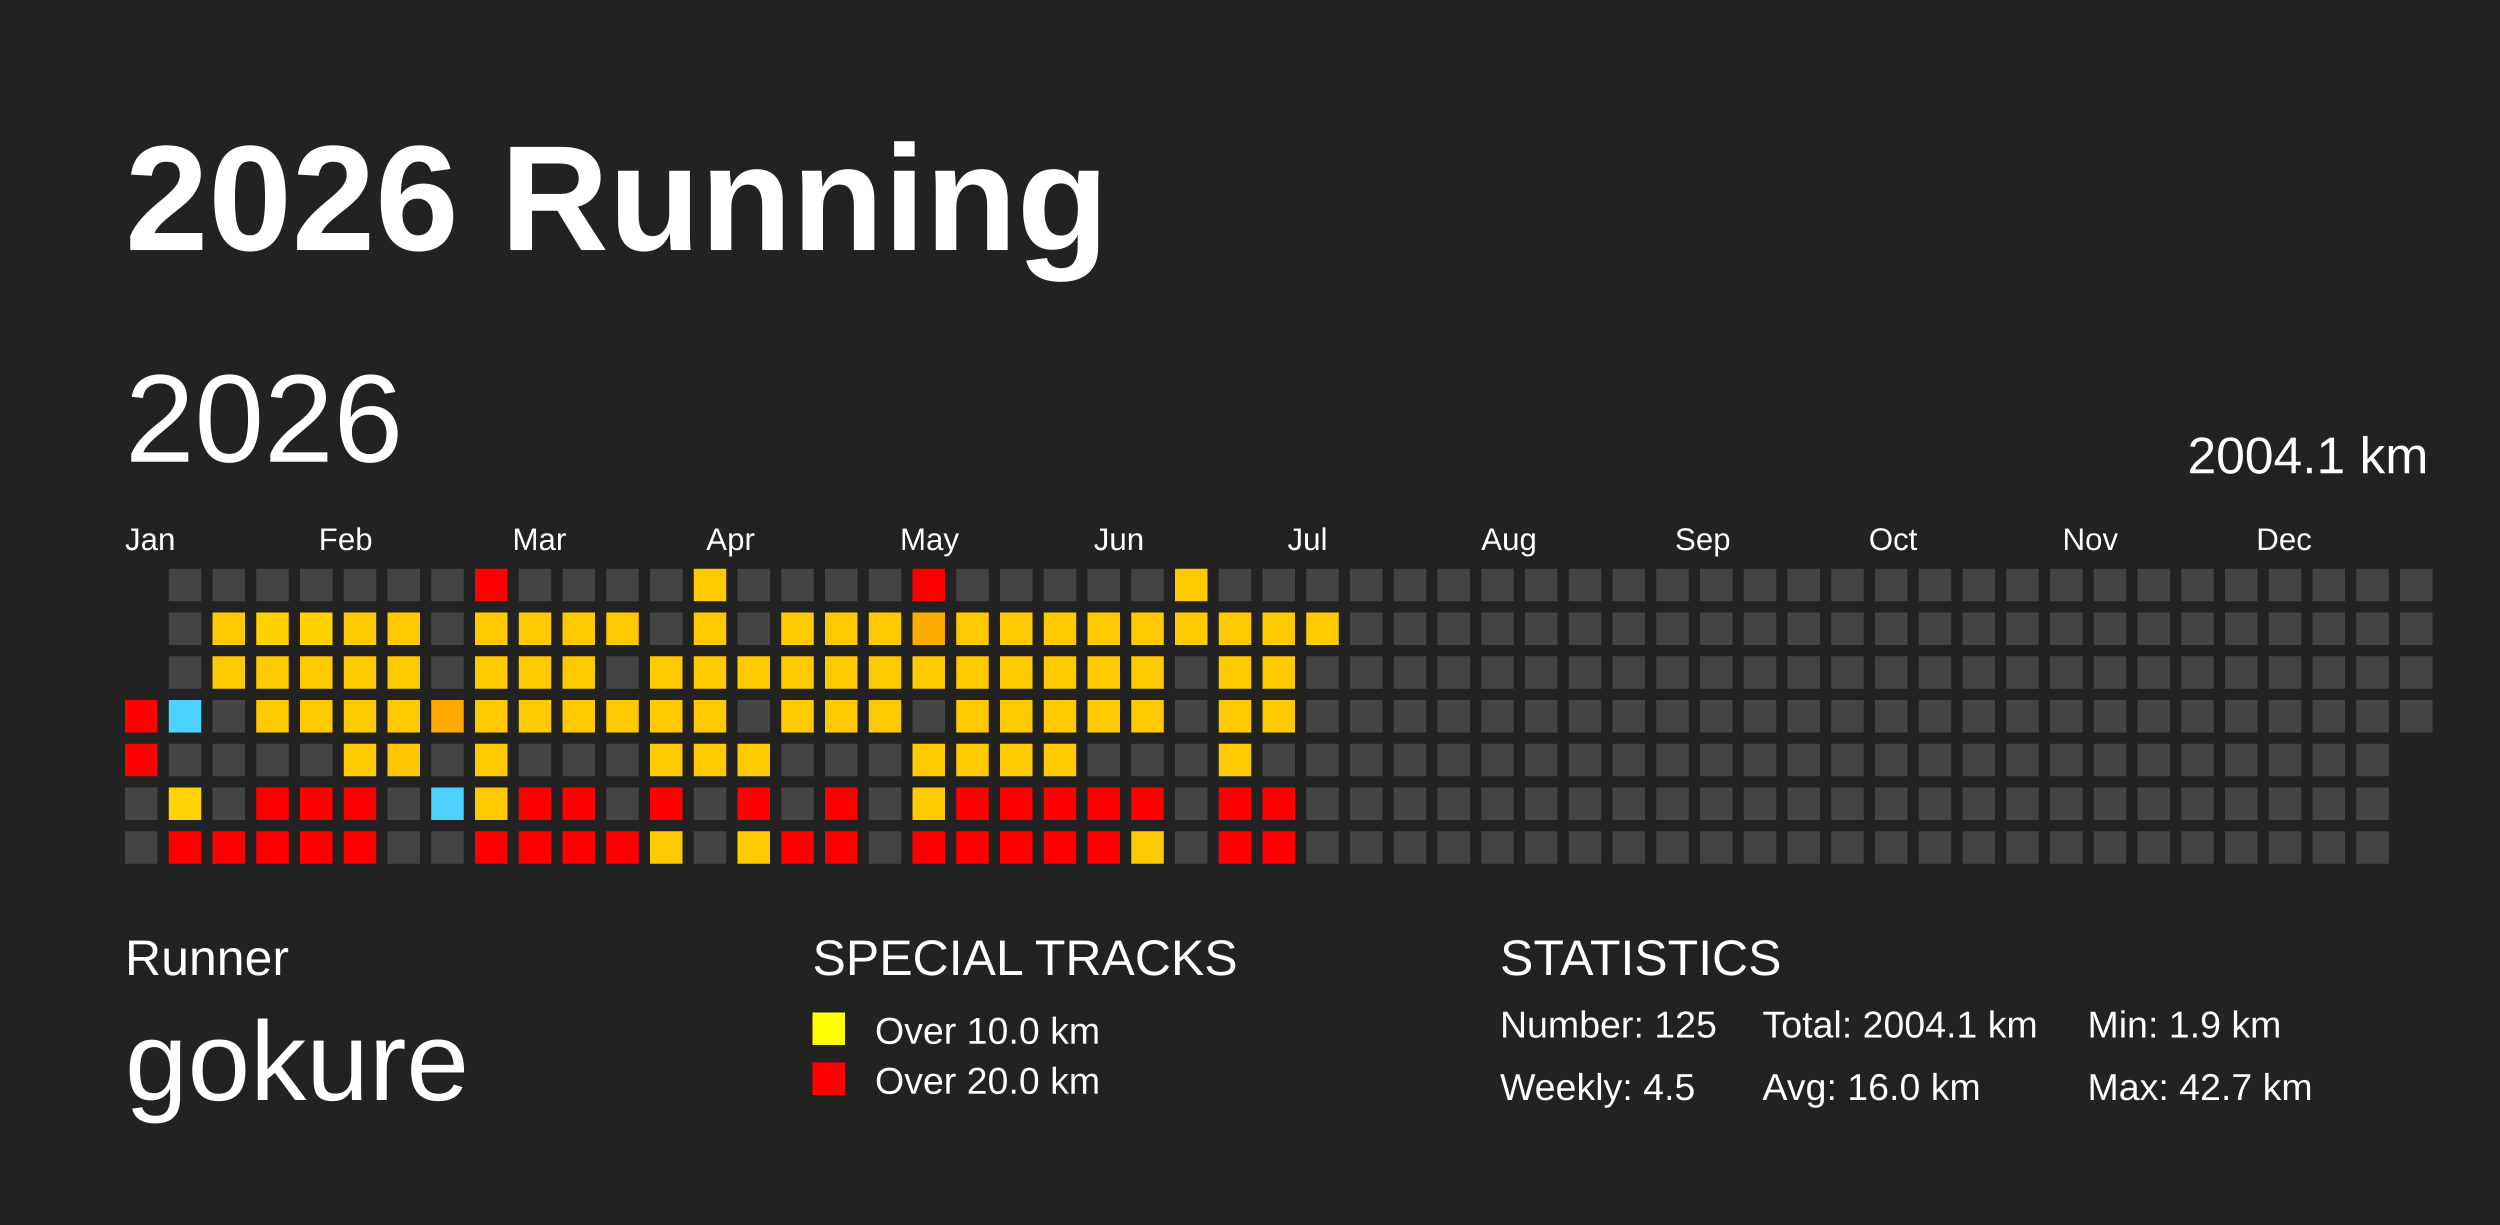
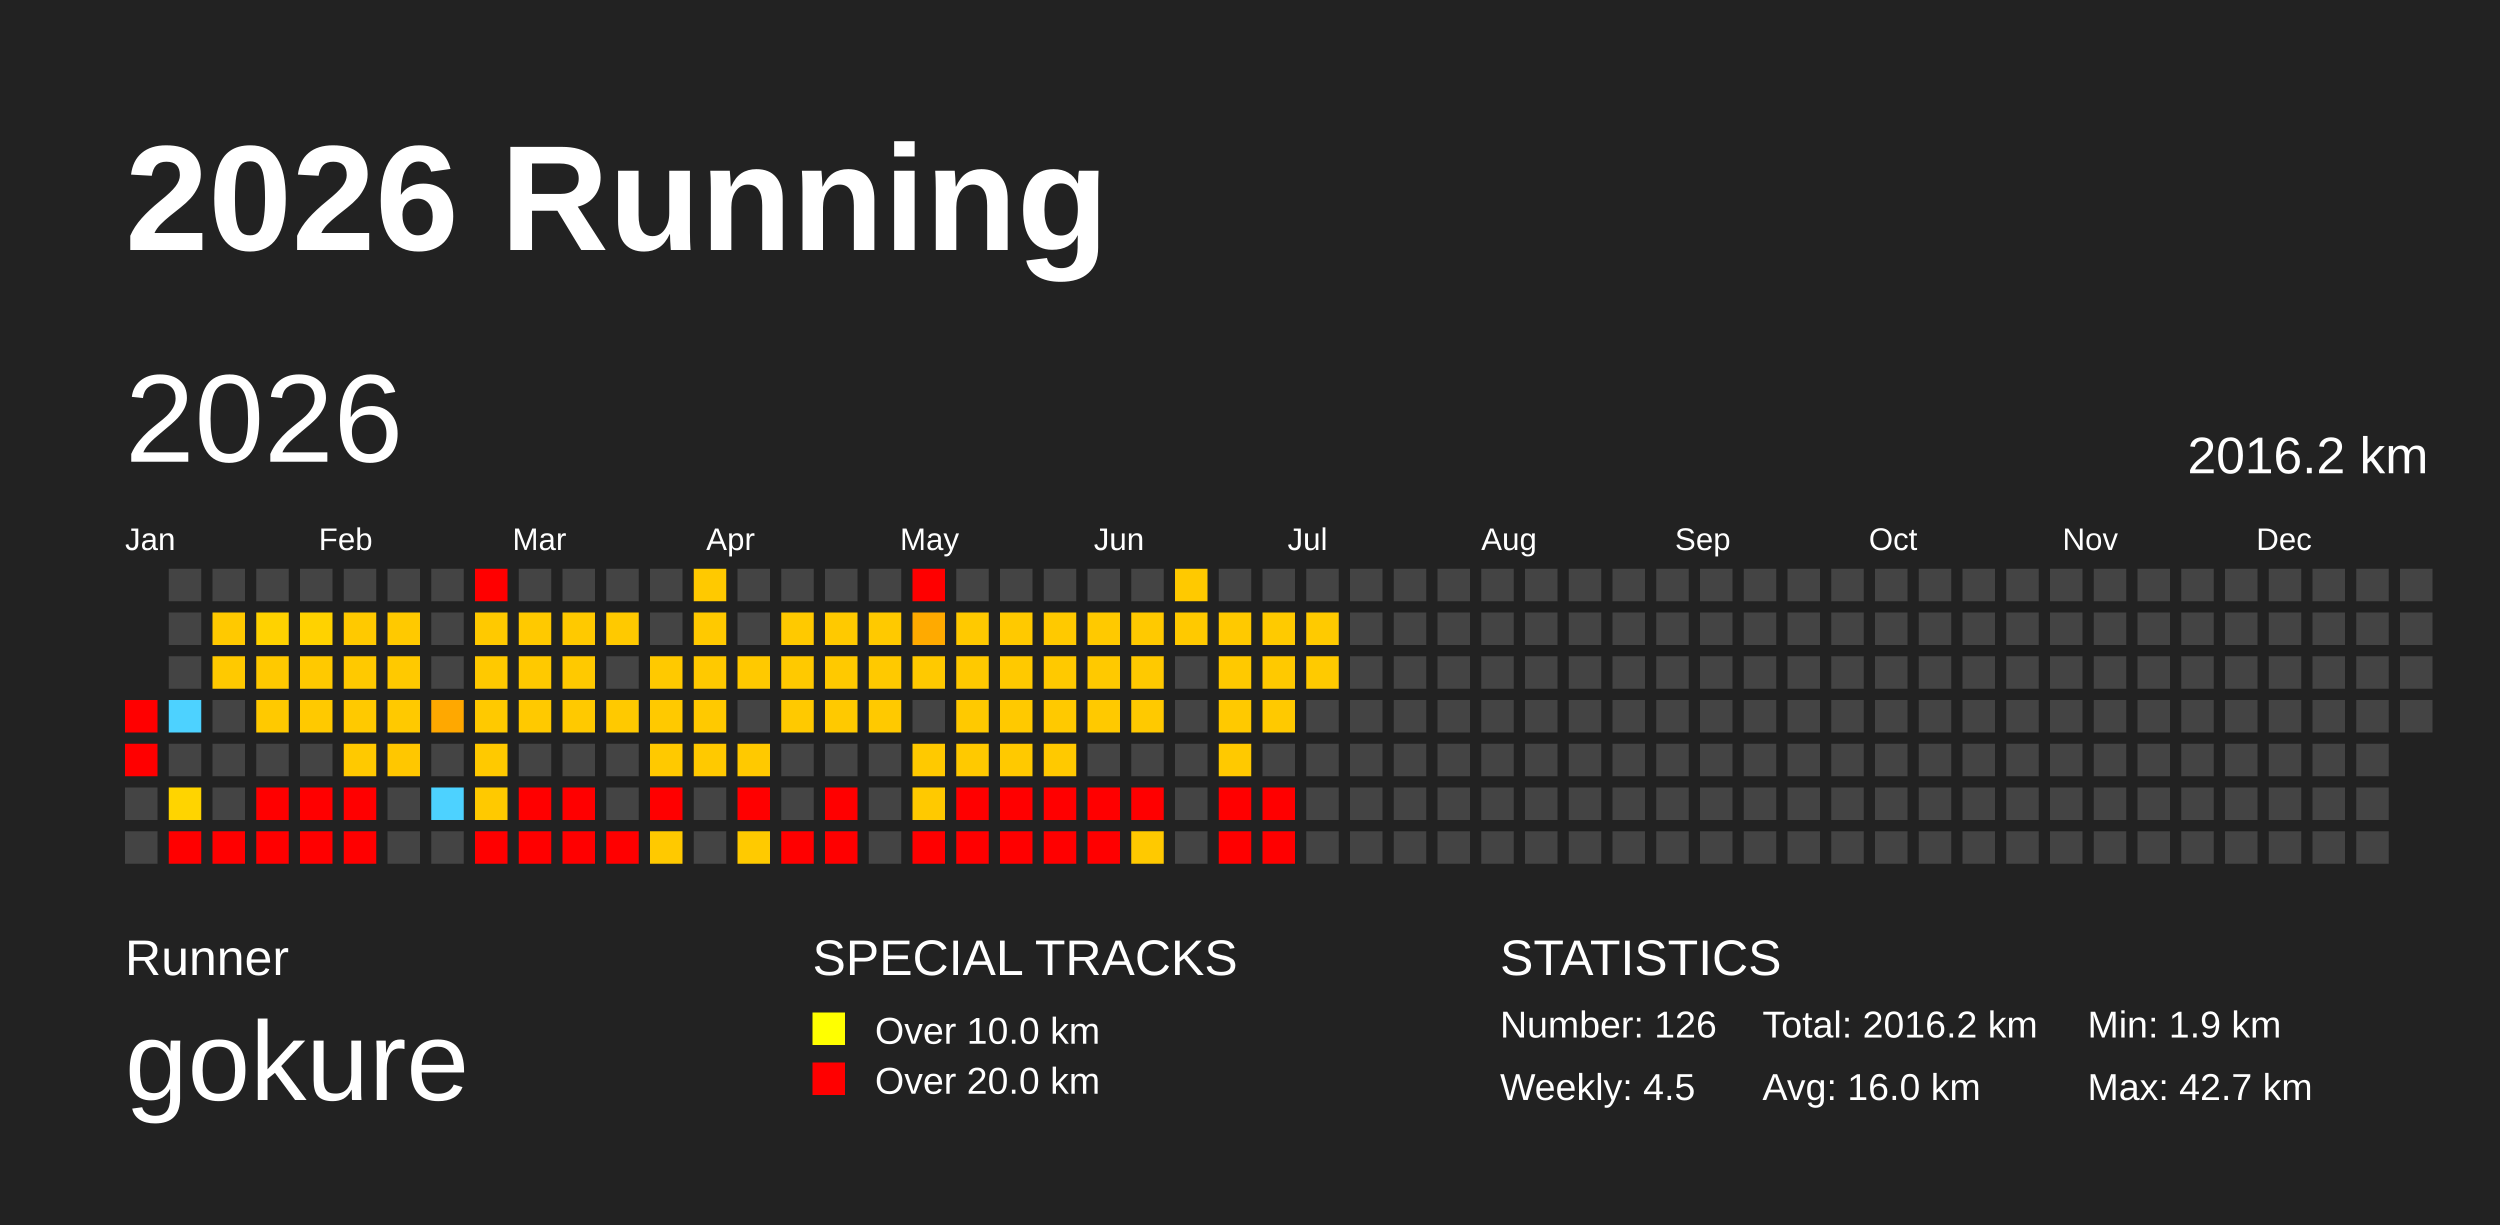
<svg xmlns="http://www.w3.org/2000/svg" baseProfile="full" height="98mm" version="1.1" viewBox="0,0,200,98" width="200mm">
  <defs>
    <pattern height="2" id="indoor-stripe" patternUnits="userSpaceOnUse" width="2">
      <line stroke="white" stroke-opacity="0.45" stroke-width="0.5" x1="0" x2="2" y1="2" y2="0" />
    </pattern>
  </defs>
  <rect fill="#222222" height="98" width="200" x="0" y="0" />
  <text fill="#FFFFFF" style="font-size:12px; font-family:Arial; font-weight:bold;" x="10" y="20">2026 Running</text>
  <text fill="#FFFFFF" style="font-size:4px; font-family:Arial" x="10" y="78">Runner</text>
  <text fill="#FFFFFF" style="font-size:9px; font-family:Arial" x="10" y="88">gokure</text>
  <text fill="#FFFFFF" style="font-size:4px; font-family:Arial" x="65" y="78">SPECIAL TRACKS</text>
  <rect fill="yellow" height="2.6" width="2.6" x="65" y="81" />
  <text fill="#FFFFFF" style="font-size:3px; font-family:Arial" x="70" y="83.5">Over 10.0 km</text>
  <rect fill="red" height="2.6" width="2.6" x="65" y="85" />
  <text fill="#FFFFFF" style="font-size:3px; font-family:Arial" x="70" y="87.5">Over 20.0 km</text>
  <text fill="#FFFFFF" style="font-size:4px; font-family:Arial" x="120" y="78">STATISTICS</text>
-   <text fill="#FFFFFF" style="font-size:3px; font-family:Arial" x="120" y="83">Number: 125</text>
+   <text fill="#FFFFFF" style="font-size:3px; font-family:Arial" x="120" y="83">Number: 126</text>
  <text fill="#FFFFFF" style="font-size:3px; font-family:Arial" x="120" y="88">Weekly: 4.5</text>
-   <text fill="#FFFFFF" style="font-size:3px; font-family:Arial" x="141" y="83">Total: 2004.1 km</text>
+   <text fill="#FFFFFF" style="font-size:3px; font-family:Arial" x="141" y="83">Total: 2016.2 km</text>
  <text fill="#FFFFFF" style="font-size:3px; font-family:Arial" x="141" y="88">Avg: 16.0 km</text>
  <text fill="#FFFFFF" style="font-size:3px; font-family:Arial" x="167" y="83">Min: 1.9 km</text>
  <text fill="#FFFFFF" style="font-size:3px; font-family:Arial" x="167" y="88">Max: 42.7 km</text>
  <text dominant-baseline="hanging" fill="#FFFFFF" style="font-size:10.0px; font-family:Arial;" x="10" y="30">2026</text>
-   <text dominant-baseline="hanging" fill="#FFFFFF" style="font-size:4.125px; font-family:Arial;" x="175" y="35">2004.1 km</text>
+   <text dominant-baseline="hanging" fill="#FFFFFF" style="font-size:4.125px; font-family:Arial;" x="175" y="35">2016.2 km</text>
  <text fill="#FFFFFF" style="font-size:2.5px; font-family:Arial" x="10.0" y="44">Jan</text>
  <text fill="#FFFFFF" style="font-size:2.5px; font-family:Arial" x="25.5" y="44">Feb</text>
  <text fill="#FFFFFF" style="font-size:2.5px; font-family:Arial" x="41.0" y="44">Mar</text>
  <text fill="#FFFFFF" style="font-size:2.5px; font-family:Arial" x="56.5" y="44">Apr</text>
  <text fill="#FFFFFF" style="font-size:2.5px; font-family:Arial" x="72.0" y="44">May</text>
  <text fill="#FFFFFF" style="font-size:2.5px; font-family:Arial" x="87.5" y="44">Jun</text>
  <text fill="#FFFFFF" style="font-size:2.5px; font-family:Arial" x="103.0" y="44">Jul</text>
  <text fill="#FFFFFF" style="font-size:2.5px; font-family:Arial" x="118.5" y="44">Aug</text>
  <text fill="#FFFFFF" style="font-size:2.5px; font-family:Arial" x="134.0" y="44">Sep</text>
  <text fill="#FFFFFF" style="font-size:2.5px; font-family:Arial" x="149.5" y="44">Oct</text>
  <text fill="#FFFFFF" style="font-size:2.5px; font-family:Arial" x="165.0" y="44">Nov</text>
  <text fill="#FFFFFF" style="font-size:2.5px; font-family:Arial" x="180.5" y="44">Dec</text>
  <rect fill="red" height="2.6" width="2.6" x="10.0" y="56.0" />
  <rect fill="red" height="2.6" width="2.6" x="10.0" y="59.5" />
  <rect fill="#444444" height="2.6" width="2.6" x="10.0" y="63.0" />
  <rect fill="#444444" height="2.6" width="2.6" x="10.0" y="66.5" />
  <rect fill="#444444" height="2.6" width="2.6" x="13.5" y="45.5" />
  <rect fill="#444444" height="2.6" width="2.6" x="13.5" y="49.0" />
  <rect fill="#444444" height="2.6" width="2.6" x="13.5" y="52.5" />
  <rect fill="#4dd2ff" height="2.6" width="2.6" x="13.5" y="56.0" />
  <rect fill="#444444" height="2.6" width="2.6" x="13.5" y="59.5" />
  <rect fill="#ffd400" height="2.6" width="2.6" x="13.5" y="63.0" />
  <rect fill="red" height="2.6" width="2.6" x="13.5" y="66.5" />
  <rect fill="#444444" height="2.6" width="2.6" x="17.0" y="45.5" />
  <rect fill="#ffc900" height="2.6" width="2.6" x="17.0" y="49.0" />
  <rect fill="#ffc900" height="2.6" width="2.6" x="17.0" y="52.5" />
  <rect fill="#444444" height="2.6" width="2.6" x="17.0" y="56.0" />
  <rect fill="#444444" height="2.6" width="2.6" x="17.0" y="59.5" />
  <rect fill="#444444" height="2.6" width="2.6" x="17.0" y="63.0" />
  <rect fill="red" height="2.6" width="2.6" x="17.0" y="66.5" />
  <rect fill="#444444" height="2.6" width="2.6" x="20.5" y="45.5" />
  <rect fill="#ffd200" height="2.6" width="2.6" x="20.5" y="49.0" />
  <rect fill="#ffc900" height="2.6" width="2.6" x="20.5" y="52.5" />
  <rect fill="#ffc900" height="2.6" width="2.6" x="20.5" y="56.0" />
  <rect fill="#444444" height="2.6" width="2.6" x="20.5" y="59.5" />
  <rect fill="red" height="2.6" width="2.6" x="20.5" y="63.0" />
  <rect fill="red" height="2.6" width="2.6" x="20.5" y="66.5" />
  <rect fill="#444444" height="2.6" width="2.6" x="24.0" y="45.5" />
  <rect fill="#ffd200" height="2.6" width="2.6" x="24.0" y="49.0" />
  <rect fill="#ffc900" height="2.6" width="2.6" x="24.0" y="52.5" />
  <rect fill="#ffc900" height="2.6" width="2.6" x="24.0" y="56.0" />
  <rect fill="#444444" height="2.6" width="2.6" x="24.0" y="59.5" />
  <rect fill="red" height="2.6" width="2.6" x="24.0" y="63.0" />
  <rect fill="red" height="2.6" width="2.6" x="24.0" y="66.5" />
  <rect fill="#444444" height="2.6" width="2.6" x="27.5" y="45.5" />
  <rect fill="#ffc900" height="2.6" width="2.6" x="27.5" y="49.0" />
  <rect fill="#ffc900" height="2.6" width="2.6" x="27.5" y="52.5" />
  <rect fill="#ffc900" height="2.6" width="2.6" x="27.5" y="56.0" />
  <rect fill="#ffc900" height="2.6" width="2.6" x="27.5" y="59.5" />
  <rect fill="red" height="2.6" width="2.6" x="27.5" y="63.0" />
  <rect fill="red" height="2.6" width="2.6" x="27.5" y="66.5" />
  <rect fill="#444444" height="2.6" width="2.6" x="31.0" y="45.5" />
  <rect fill="#ffc900" height="2.6" width="2.6" x="31.0" y="49.0" />
  <rect fill="#ffc900" height="2.6" width="2.6" x="31.0" y="52.5" />
  <rect fill="#ffc900" height="2.6" width="2.6" x="31.0" y="56.0" />
  <rect fill="#ffc700" height="2.6" width="2.6" x="31.0" y="59.5" />
  <rect fill="#444444" height="2.6" width="2.6" x="31.0" y="63.0" />
  <rect fill="#444444" height="2.6" width="2.6" x="31.0" y="66.5" />
  <rect fill="#444444" height="2.6" width="2.6" x="34.5" y="45.5" />
  <rect fill="#444444" height="2.6" width="2.6" x="34.5" y="49.0" />
  <rect fill="#444444" height="2.6" width="2.6" x="34.5" y="52.5" />
  <rect fill="#ffa800" height="2.6" width="2.6" x="34.5" y="56.0" />
  <rect fill="#444444" height="2.6" width="2.6" x="34.5" y="59.5" />
  <rect fill="#4dd2ff" height="2.6" width="2.6" x="34.5" y="63.0" />
  <rect fill="#444444" height="2.6" width="2.6" x="34.5" y="66.5" />
  <rect fill="red" height="2.6" width="2.6" x="38.0" y="45.5" />
  <rect fill="#ffc900" height="2.6" width="2.6" x="38.0" y="49.0" />
  <rect fill="#ffc900" height="2.6" width="2.6" x="38.0" y="52.5" />
  <rect fill="#ffc900" height="2.6" width="2.6" x="38.0" y="56.0" />
  <rect fill="#ffc900" height="2.6" width="2.6" x="38.0" y="59.5" />
  <rect fill="#ffc900" height="2.6" width="2.6" x="38.0" y="63.0" />
  <rect fill="red" height="2.6" width="2.6" x="38.0" y="66.5" />
  <rect fill="#444444" height="2.6" width="2.6" x="41.5" y="45.5" />
  <rect fill="#ffc900" height="2.6" width="2.6" x="41.5" y="49.0" />
  <rect fill="#ffc900" height="2.6" width="2.6" x="41.5" y="52.5" />
  <rect fill="#ffc900" height="2.6" width="2.6" x="41.5" y="56.0" />
  <rect fill="#444444" height="2.6" width="2.6" x="41.5" y="59.5" />
  <rect fill="red" height="2.6" width="2.6" x="41.5" y="63.0" />
  <rect fill="red" height="2.6" width="2.6" x="41.5" y="66.5" />
  <rect fill="#444444" height="2.6" width="2.6" x="45.0" y="45.5" />
  <rect fill="#ffc900" height="2.6" width="2.6" x="45.0" y="49.0" />
  <rect fill="#ffc900" height="2.6" width="2.6" x="45.0" y="52.5" />
  <rect fill="#ffc900" height="2.6" width="2.6" x="45.0" y="56.0" />
  <rect fill="#444444" height="2.6" width="2.6" x="45.0" y="59.5" />
  <rect fill="red" height="2.6" width="2.6" x="45.0" y="63.0" />
  <rect fill="red" height="2.6" width="2.6" x="45.0" y="66.5" />
  <rect fill="#444444" height="2.6" width="2.6" x="48.5" y="45.5" />
  <rect fill="#ffc900" height="2.6" width="2.6" x="48.5" y="49.0" />
  <rect fill="#444444" height="2.6" width="2.6" x="48.5" y="52.5" />
  <rect fill="#ffc900" height="2.6" width="2.6" x="48.5" y="56.0" />
  <rect fill="#444444" height="2.6" width="2.6" x="48.5" y="59.5" />
  <rect fill="#444444" height="2.6" width="2.6" x="48.5" y="63.0" />
  <rect fill="red" height="2.6" width="2.6" x="48.5" y="66.5" />
  <rect fill="#444444" height="2.6" width="2.6" x="52.0" y="45.5" />
  <rect fill="#444444" height="2.6" width="2.6" x="52.0" y="49.0" />
  <rect fill="#ffc900" height="2.6" width="2.6" x="52.0" y="52.5" />
  <rect fill="#ffc900" height="2.6" width="2.6" x="52.0" y="56.0" />
  <rect fill="#ffc900" height="2.6" width="2.6" x="52.0" y="59.5" />
  <rect fill="red" height="2.6" width="2.6" x="52.0" y="63.0" />
  <rect fill="#ffc900" height="2.6" width="2.6" x="52.0" y="66.5" />
  <rect fill="#ffc900" height="2.6" width="2.6" x="55.5" y="45.5" />
  <rect fill="#ffc900" height="2.6" width="2.6" x="55.5" y="49.0" />
  <rect fill="#ffc900" height="2.6" width="2.6" x="55.5" y="52.5" />
  <rect fill="#ffc900" height="2.6" width="2.6" x="55.5" y="56.0" />
  <rect fill="#ffc900" height="2.6" width="2.6" x="55.5" y="59.5" />
  <rect fill="#444444" height="2.6" width="2.6" x="55.5" y="63.0" />
  <rect fill="#444444" height="2.6" width="2.6" x="55.5" y="66.5" />
  <rect fill="#444444" height="2.6" width="2.6" x="59.0" y="45.5" />
  <rect fill="#444444" height="2.6" width="2.6" x="59.0" y="49.0" />
  <rect fill="#ffc900" height="2.6" width="2.6" x="59.0" y="52.5" />
  <rect fill="#444444" height="2.6" width="2.6" x="59.0" y="56.0" />
  <rect fill="#ffc900" height="2.6" width="2.6" x="59.0" y="59.5" />
  <rect fill="red" height="2.6" width="2.6" x="59.0" y="63.0" />
  <rect fill="#ffca00" height="2.6" width="2.6" x="59.0" y="66.5" />
  <rect fill="#444444" height="2.6" width="2.6" x="62.5" y="45.5" />
  <rect fill="#ffc900" height="2.6" width="2.6" x="62.5" y="49.0" />
  <rect fill="#ffc900" height="2.6" width="2.6" x="62.5" y="52.5" />
  <rect fill="#ffc900" height="2.6" width="2.6" x="62.5" y="56.0" />
  <rect fill="#444444" height="2.6" width="2.6" x="62.5" y="59.5" />
  <rect fill="#444444" height="2.6" width="2.6" x="62.5" y="63.0" />
  <rect fill="red" height="2.6" width="2.6" x="62.5" y="66.5" />
  <rect fill="#444444" height="2.6" width="2.6" x="66.0" y="45.5" />
  <rect fill="#ffc900" height="2.6" width="2.6" x="66.0" y="49.0" />
  <rect fill="#ffc900" height="2.6" width="2.6" x="66.0" y="52.5" />
  <rect fill="#ffc900" height="2.6" width="2.6" x="66.0" y="56.0" />
  <rect fill="#444444" height="2.6" width="2.6" x="66.0" y="59.5" />
  <rect fill="red" height="2.6" width="2.6" x="66.0" y="63.0" />
  <rect fill="red" height="2.6" width="2.6" x="66.0" y="66.5" />
  <rect fill="#444444" height="2.6" width="2.6" x="69.5" y="45.5" />
  <rect fill="#ffc900" height="2.6" width="2.6" x="69.5" y="49.0" />
  <rect fill="#ffc900" height="2.6" width="2.6" x="69.5" y="52.5" />
  <rect fill="#ffc900" height="2.6" width="2.6" x="69.5" y="56.0" />
  <rect fill="#444444" height="2.6" width="2.6" x="69.5" y="59.5" />
  <rect fill="#444444" height="2.6" width="2.6" x="69.5" y="63.0" />
  <rect fill="#444444" height="2.6" width="2.6" x="69.5" y="66.5" />
  <rect fill="red" height="2.6" width="2.6" x="73.0" y="45.5" />
  <rect fill="#ffaa00" height="2.6" width="2.6" x="73.0" y="49.0" />
  <rect fill="#ffc900" height="2.6" width="2.6" x="73.0" y="52.5" />
  <rect fill="#444444" height="2.6" width="2.6" x="73.0" y="56.0" />
  <rect fill="#ffc900" height="2.6" width="2.6" x="73.0" y="59.5" />
  <rect fill="#ffc900" height="2.6" width="2.6" x="73.0" y="63.0" />
  <rect fill="red" height="2.6" width="2.6" x="73.0" y="66.5" />
  <rect fill="#444444" height="2.6" width="2.6" x="76.5" y="45.5" />
  <rect fill="#ffc900" height="2.6" width="2.6" x="76.5" y="49.0" />
  <rect fill="#ffc900" height="2.6" width="2.6" x="76.5" y="52.5" />
  <rect fill="#ffc900" height="2.6" width="2.6" x="76.5" y="56.0" />
  <rect fill="#ffc900" height="2.6" width="2.6" x="76.5" y="59.5" />
  <rect fill="red" height="2.6" width="2.6" x="76.5" y="63.0" />
  <rect fill="red" height="2.6" width="2.6" x="76.5" y="66.5" />
  <rect fill="#444444" height="2.6" width="2.6" x="80.0" y="45.5" />
  <rect fill="#ffc900" height="2.6" width="2.6" x="80.0" y="49.0" />
  <rect fill="#ffc900" height="2.6" width="2.6" x="80.0" y="52.5" />
  <rect fill="#ffc900" height="2.6" width="2.6" x="80.0" y="56.0" />
  <rect fill="#ffc900" height="2.6" width="2.6" x="80.0" y="59.5" />
  <rect fill="red" height="2.6" width="2.6" x="80.0" y="63.0" />
  <rect fill="red" height="2.6" width="2.6" x="80.0" y="66.5" />
  <rect fill="#444444" height="2.6" width="2.6" x="83.5" y="45.5" />
  <rect fill="#ffc900" height="2.6" width="2.6" x="83.5" y="49.0" />
  <rect fill="#ffc900" height="2.6" width="2.6" x="83.5" y="52.5" />
  <rect fill="#ffc900" height="2.6" width="2.6" x="83.5" y="56.0" />
  <rect fill="#ffc900" height="2.6" width="2.6" x="83.5" y="59.5" />
  <rect fill="red" height="2.6" width="2.6" x="83.5" y="63.0" />
  <rect fill="red" height="2.6" width="2.6" x="83.5" y="66.5" />
  <rect fill="#444444" height="2.6" width="2.6" x="87.0" y="45.5" />
  <rect fill="#ffc900" height="2.6" width="2.6" x="87.0" y="49.0" />
  <rect fill="#ffc900" height="2.6" width="2.6" x="87.0" y="52.5" />
  <rect fill="#ffc900" height="2.6" width="2.6" x="87.0" y="56.0" />
  <rect fill="#444444" height="2.6" width="2.6" x="87.0" y="59.5" />
  <rect fill="red" height="2.6" width="2.6" x="87.0" y="63.0" />
  <rect fill="red" height="2.6" width="2.6" x="87.0" y="66.5" />
  <rect fill="#444444" height="2.6" width="2.6" x="90.5" y="45.5" />
  <rect fill="#ffc900" height="2.6" width="2.6" x="90.5" y="49.0" />
  <rect fill="#ffc900" height="2.6" width="2.6" x="90.5" y="52.5" />
  <rect fill="#ffc900" height="2.6" width="2.6" x="90.5" y="56.0" />
  <rect fill="#444444" height="2.6" width="2.6" x="90.5" y="59.5" />
  <rect fill="red" height="2.6" width="2.6" x="90.5" y="63.0" />
  <rect fill="#ffc900" height="2.6" width="2.6" x="90.5" y="66.5" />
  <rect fill="#ffc900" height="2.6" width="2.6" x="94.0" y="45.5" />
  <rect fill="#ffc900" height="2.6" width="2.6" x="94.0" y="49.0" />
  <rect fill="#444444" height="2.6" width="2.6" x="94.0" y="52.5" />
  <rect fill="#444444" height="2.6" width="2.6" x="94.0" y="56.0" />
  <rect fill="#444444" height="2.6" width="2.6" x="94.0" y="59.5" />
  <rect fill="#444444" height="2.6" width="2.6" x="94.0" y="63.0" />
  <rect fill="#444444" height="2.6" width="2.6" x="94.0" y="66.5" />
  <rect fill="#444444" height="2.6" width="2.6" x="97.5" y="45.5" />
  <rect fill="#ffc900" height="2.6" width="2.6" x="97.5" y="49.0" />
  <rect fill="#ffc900" height="2.6" width="2.6" x="97.5" y="52.5" />
  <rect fill="#ffc900" height="2.6" width="2.6" x="97.5" y="56.0" />
  <rect fill="#ffc900" height="2.6" width="2.6" x="97.5" y="59.5" />
  <rect fill="red" height="2.6" width="2.6" x="97.5" y="63.0" />
  <rect fill="red" height="2.6" width="2.6" x="97.5" y="66.5" />
  <rect fill="#444444" height="2.6" width="2.6" x="101.0" y="45.5" />
  <rect fill="#ffca00" height="2.6" width="2.6" x="101.0" y="49.0" />
  <rect fill="#ffc900" height="2.6" width="2.6" x="101.0" y="52.5" />
  <rect fill="#ffc900" height="2.6" width="2.6" x="101.0" y="56.0" />
  <rect fill="#444444" height="2.6" width="2.6" x="101.0" y="59.5" />
  <rect fill="red" height="2.6" width="2.6" x="101.0" y="63.0" />
  <rect fill="red" height="2.6" width="2.6" x="101.0" y="66.5" />
  <rect fill="#444444" height="2.6" width="2.6" x="104.5" y="45.5" />
  <rect fill="#ffca00" height="2.6" width="2.6" x="104.5" y="49.0" />
-   <rect fill="#444444" height="2.6" width="2.6" x="104.5" y="52.5" />
+   <rect fill="#ffca00" height="2.6" width="2.6" x="104.5" y="52.5" />
  <rect fill="#444444" height="2.6" width="2.6" x="104.5" y="56.0" />
  <rect fill="#444444" height="2.6" width="2.6" x="104.5" y="59.5" />
  <rect fill="#444444" height="2.6" width="2.6" x="104.5" y="63.0" />
  <rect fill="#444444" height="2.6" width="2.6" x="104.5" y="66.5" />
  <rect fill="#444444" height="2.6" width="2.6" x="108.0" y="45.5" />
  <rect fill="#444444" height="2.6" width="2.6" x="108.0" y="49.0" />
  <rect fill="#444444" height="2.6" width="2.6" x="108.0" y="52.5" />
  <rect fill="#444444" height="2.6" width="2.6" x="108.0" y="56.0" />
  <rect fill="#444444" height="2.6" width="2.6" x="108.0" y="59.5" />
  <rect fill="#444444" height="2.6" width="2.6" x="108.0" y="63.0" />
  <rect fill="#444444" height="2.6" width="2.6" x="108.0" y="66.5" />
  <rect fill="#444444" height="2.6" width="2.6" x="111.5" y="45.5" />
  <rect fill="#444444" height="2.6" width="2.6" x="111.5" y="49.0" />
  <rect fill="#444444" height="2.6" width="2.6" x="111.5" y="52.5" />
  <rect fill="#444444" height="2.6" width="2.6" x="111.5" y="56.0" />
  <rect fill="#444444" height="2.6" width="2.6" x="111.5" y="59.5" />
  <rect fill="#444444" height="2.6" width="2.6" x="111.5" y="63.0" />
  <rect fill="#444444" height="2.6" width="2.6" x="111.5" y="66.5" />
  <rect fill="#444444" height="2.6" width="2.6" x="115.0" y="45.5" />
  <rect fill="#444444" height="2.6" width="2.6" x="115.0" y="49.0" />
  <rect fill="#444444" height="2.6" width="2.6" x="115.0" y="52.5" />
  <rect fill="#444444" height="2.6" width="2.6" x="115.0" y="56.0" />
  <rect fill="#444444" height="2.6" width="2.6" x="115.0" y="59.5" />
  <rect fill="#444444" height="2.6" width="2.6" x="115.0" y="63.0" />
  <rect fill="#444444" height="2.6" width="2.6" x="115.0" y="66.5" />
  <rect fill="#444444" height="2.6" width="2.6" x="118.5" y="45.5" />
  <rect fill="#444444" height="2.6" width="2.6" x="118.5" y="49.0" />
  <rect fill="#444444" height="2.6" width="2.6" x="118.5" y="52.5" />
  <rect fill="#444444" height="2.6" width="2.6" x="118.5" y="56.0" />
  <rect fill="#444444" height="2.6" width="2.6" x="118.5" y="59.5" />
  <rect fill="#444444" height="2.6" width="2.6" x="118.5" y="63.0" />
  <rect fill="#444444" height="2.6" width="2.6" x="118.5" y="66.5" />
  <rect fill="#444444" height="2.6" width="2.6" x="122.0" y="45.5" />
  <rect fill="#444444" height="2.6" width="2.6" x="122.0" y="49.0" />
  <rect fill="#444444" height="2.6" width="2.6" x="122.0" y="52.5" />
  <rect fill="#444444" height="2.6" width="2.6" x="122.0" y="56.0" />
  <rect fill="#444444" height="2.6" width="2.6" x="122.0" y="59.5" />
  <rect fill="#444444" height="2.6" width="2.6" x="122.0" y="63.0" />
  <rect fill="#444444" height="2.6" width="2.6" x="122.0" y="66.5" />
  <rect fill="#444444" height="2.6" width="2.6" x="125.5" y="45.5" />
  <rect fill="#444444" height="2.6" width="2.6" x="125.5" y="49.0" />
  <rect fill="#444444" height="2.6" width="2.6" x="125.5" y="52.5" />
  <rect fill="#444444" height="2.6" width="2.6" x="125.5" y="56.0" />
  <rect fill="#444444" height="2.6" width="2.6" x="125.5" y="59.5" />
  <rect fill="#444444" height="2.6" width="2.6" x="125.5" y="63.0" />
  <rect fill="#444444" height="2.6" width="2.6" x="125.5" y="66.5" />
  <rect fill="#444444" height="2.6" width="2.6" x="129.0" y="45.5" />
  <rect fill="#444444" height="2.6" width="2.6" x="129.0" y="49.0" />
  <rect fill="#444444" height="2.6" width="2.6" x="129.0" y="52.5" />
  <rect fill="#444444" height="2.6" width="2.6" x="129.0" y="56.0" />
  <rect fill="#444444" height="2.6" width="2.6" x="129.0" y="59.5" />
  <rect fill="#444444" height="2.6" width="2.6" x="129.0" y="63.0" />
  <rect fill="#444444" height="2.6" width="2.6" x="129.0" y="66.5" />
  <rect fill="#444444" height="2.6" width="2.6" x="132.5" y="45.5" />
  <rect fill="#444444" height="2.6" width="2.6" x="132.5" y="49.0" />
  <rect fill="#444444" height="2.6" width="2.6" x="132.5" y="52.5" />
  <rect fill="#444444" height="2.6" width="2.6" x="132.5" y="56.0" />
  <rect fill="#444444" height="2.6" width="2.6" x="132.5" y="59.5" />
  <rect fill="#444444" height="2.6" width="2.6" x="132.5" y="63.0" />
  <rect fill="#444444" height="2.6" width="2.6" x="132.5" y="66.5" />
  <rect fill="#444444" height="2.6" width="2.6" x="136.0" y="45.5" />
  <rect fill="#444444" height="2.6" width="2.6" x="136.0" y="49.0" />
  <rect fill="#444444" height="2.6" width="2.6" x="136.0" y="52.5" />
  <rect fill="#444444" height="2.6" width="2.6" x="136.0" y="56.0" />
  <rect fill="#444444" height="2.6" width="2.6" x="136.0" y="59.5" />
  <rect fill="#444444" height="2.6" width="2.6" x="136.0" y="63.0" />
  <rect fill="#444444" height="2.6" width="2.6" x="136.0" y="66.5" />
  <rect fill="#444444" height="2.6" width="2.6" x="139.5" y="45.5" />
  <rect fill="#444444" height="2.6" width="2.6" x="139.5" y="49.0" />
  <rect fill="#444444" height="2.6" width="2.6" x="139.5" y="52.5" />
  <rect fill="#444444" height="2.6" width="2.6" x="139.5" y="56.0" />
  <rect fill="#444444" height="2.6" width="2.6" x="139.5" y="59.5" />
  <rect fill="#444444" height="2.6" width="2.6" x="139.5" y="63.0" />
  <rect fill="#444444" height="2.6" width="2.6" x="139.5" y="66.5" />
  <rect fill="#444444" height="2.6" width="2.6" x="143.0" y="45.5" />
  <rect fill="#444444" height="2.6" width="2.6" x="143.0" y="49.0" />
  <rect fill="#444444" height="2.6" width="2.6" x="143.0" y="52.5" />
  <rect fill="#444444" height="2.6" width="2.6" x="143.0" y="56.0" />
  <rect fill="#444444" height="2.6" width="2.6" x="143.0" y="59.5" />
  <rect fill="#444444" height="2.6" width="2.6" x="143.0" y="63.0" />
  <rect fill="#444444" height="2.6" width="2.6" x="143.0" y="66.5" />
  <rect fill="#444444" height="2.6" width="2.6" x="146.5" y="45.5" />
  <rect fill="#444444" height="2.6" width="2.6" x="146.5" y="49.0" />
  <rect fill="#444444" height="2.6" width="2.6" x="146.5" y="52.5" />
  <rect fill="#444444" height="2.6" width="2.6" x="146.5" y="56.0" />
  <rect fill="#444444" height="2.6" width="2.6" x="146.5" y="59.5" />
  <rect fill="#444444" height="2.6" width="2.6" x="146.5" y="63.0" />
  <rect fill="#444444" height="2.6" width="2.6" x="146.5" y="66.5" />
  <rect fill="#444444" height="2.6" width="2.6" x="150.0" y="45.5" />
  <rect fill="#444444" height="2.6" width="2.6" x="150.0" y="49.0" />
  <rect fill="#444444" height="2.6" width="2.6" x="150.0" y="52.5" />
  <rect fill="#444444" height="2.6" width="2.6" x="150.0" y="56.0" />
  <rect fill="#444444" height="2.6" width="2.6" x="150.0" y="59.5" />
  <rect fill="#444444" height="2.6" width="2.6" x="150.0" y="63.0" />
  <rect fill="#444444" height="2.6" width="2.6" x="150.0" y="66.5" />
  <rect fill="#444444" height="2.6" width="2.6" x="153.5" y="45.5" />
  <rect fill="#444444" height="2.6" width="2.6" x="153.5" y="49.0" />
  <rect fill="#444444" height="2.6" width="2.6" x="153.5" y="52.5" />
  <rect fill="#444444" height="2.6" width="2.6" x="153.5" y="56.0" />
  <rect fill="#444444" height="2.6" width="2.6" x="153.5" y="59.5" />
  <rect fill="#444444" height="2.6" width="2.6" x="153.5" y="63.0" />
  <rect fill="#444444" height="2.6" width="2.6" x="153.5" y="66.5" />
  <rect fill="#444444" height="2.6" width="2.6" x="157.0" y="45.5" />
  <rect fill="#444444" height="2.6" width="2.6" x="157.0" y="49.0" />
  <rect fill="#444444" height="2.6" width="2.6" x="157.0" y="52.5" />
  <rect fill="#444444" height="2.6" width="2.6" x="157.0" y="56.0" />
  <rect fill="#444444" height="2.6" width="2.6" x="157.0" y="59.5" />
  <rect fill="#444444" height="2.6" width="2.6" x="157.0" y="63.0" />
  <rect fill="#444444" height="2.6" width="2.6" x="157.0" y="66.5" />
  <rect fill="#444444" height="2.6" width="2.6" x="160.5" y="45.5" />
  <rect fill="#444444" height="2.6" width="2.6" x="160.5" y="49.0" />
  <rect fill="#444444" height="2.6" width="2.6" x="160.5" y="52.5" />
  <rect fill="#444444" height="2.6" width="2.6" x="160.5" y="56.0" />
  <rect fill="#444444" height="2.6" width="2.6" x="160.5" y="59.5" />
  <rect fill="#444444" height="2.6" width="2.6" x="160.5" y="63.0" />
  <rect fill="#444444" height="2.6" width="2.6" x="160.5" y="66.5" />
  <rect fill="#444444" height="2.6" width="2.6" x="164.0" y="45.5" />
  <rect fill="#444444" height="2.6" width="2.6" x="164.0" y="49.0" />
  <rect fill="#444444" height="2.6" width="2.6" x="164.0" y="52.5" />
  <rect fill="#444444" height="2.6" width="2.6" x="164.0" y="56.0" />
  <rect fill="#444444" height="2.6" width="2.6" x="164.0" y="59.5" />
  <rect fill="#444444" height="2.6" width="2.6" x="164.0" y="63.0" />
  <rect fill="#444444" height="2.6" width="2.6" x="164.0" y="66.5" />
  <rect fill="#444444" height="2.6" width="2.6" x="167.5" y="45.5" />
  <rect fill="#444444" height="2.6" width="2.6" x="167.5" y="49.0" />
  <rect fill="#444444" height="2.6" width="2.6" x="167.5" y="52.5" />
  <rect fill="#444444" height="2.6" width="2.6" x="167.5" y="56.0" />
  <rect fill="#444444" height="2.6" width="2.6" x="167.5" y="59.5" />
  <rect fill="#444444" height="2.6" width="2.6" x="167.5" y="63.0" />
  <rect fill="#444444" height="2.6" width="2.6" x="167.5" y="66.5" />
  <rect fill="#444444" height="2.6" width="2.6" x="171.0" y="45.5" />
  <rect fill="#444444" height="2.6" width="2.6" x="171.0" y="49.0" />
  <rect fill="#444444" height="2.6" width="2.6" x="171.0" y="52.5" />
  <rect fill="#444444" height="2.6" width="2.6" x="171.0" y="56.0" />
  <rect fill="#444444" height="2.6" width="2.6" x="171.0" y="59.5" />
  <rect fill="#444444" height="2.6" width="2.6" x="171.0" y="63.0" />
  <rect fill="#444444" height="2.6" width="2.6" x="171.0" y="66.5" />
  <rect fill="#444444" height="2.6" width="2.6" x="174.5" y="45.5" />
  <rect fill="#444444" height="2.6" width="2.6" x="174.5" y="49.0" />
  <rect fill="#444444" height="2.6" width="2.6" x="174.5" y="52.5" />
  <rect fill="#444444" height="2.6" width="2.6" x="174.5" y="56.0" />
  <rect fill="#444444" height="2.6" width="2.6" x="174.5" y="59.5" />
  <rect fill="#444444" height="2.6" width="2.6" x="174.5" y="63.0" />
  <rect fill="#444444" height="2.6" width="2.6" x="174.5" y="66.5" />
  <rect fill="#444444" height="2.6" width="2.6" x="178.0" y="45.5" />
  <rect fill="#444444" height="2.6" width="2.6" x="178.0" y="49.0" />
  <rect fill="#444444" height="2.6" width="2.6" x="178.0" y="52.5" />
  <rect fill="#444444" height="2.6" width="2.6" x="178.0" y="56.0" />
  <rect fill="#444444" height="2.6" width="2.6" x="178.0" y="59.5" />
  <rect fill="#444444" height="2.6" width="2.6" x="178.0" y="63.0" />
  <rect fill="#444444" height="2.6" width="2.6" x="178.0" y="66.5" />
  <rect fill="#444444" height="2.6" width="2.6" x="181.5" y="45.5" />
  <rect fill="#444444" height="2.6" width="2.6" x="181.5" y="49.0" />
  <rect fill="#444444" height="2.6" width="2.6" x="181.5" y="52.5" />
  <rect fill="#444444" height="2.6" width="2.6" x="181.5" y="56.0" />
  <rect fill="#444444" height="2.6" width="2.6" x="181.5" y="59.5" />
  <rect fill="#444444" height="2.6" width="2.6" x="181.5" y="63.0" />
  <rect fill="#444444" height="2.6" width="2.6" x="181.5" y="66.5" />
  <rect fill="#444444" height="2.6" width="2.6" x="185.0" y="45.5" />
  <rect fill="#444444" height="2.6" width="2.6" x="185.0" y="49.0" />
  <rect fill="#444444" height="2.6" width="2.6" x="185.0" y="52.5" />
  <rect fill="#444444" height="2.6" width="2.6" x="185.0" y="56.0" />
  <rect fill="#444444" height="2.6" width="2.6" x="185.0" y="59.5" />
  <rect fill="#444444" height="2.6" width="2.6" x="185.0" y="63.0" />
  <rect fill="#444444" height="2.6" width="2.6" x="185.0" y="66.5" />
  <rect fill="#444444" height="2.6" width="2.6" x="188.5" y="45.5" />
  <rect fill="#444444" height="2.6" width="2.6" x="188.5" y="49.0" />
  <rect fill="#444444" height="2.6" width="2.6" x="188.5" y="52.5" />
  <rect fill="#444444" height="2.6" width="2.6" x="188.5" y="56.0" />
  <rect fill="#444444" height="2.6" width="2.6" x="188.5" y="59.5" />
  <rect fill="#444444" height="2.6" width="2.6" x="188.5" y="63.0" />
  <rect fill="#444444" height="2.6" width="2.6" x="188.5" y="66.5" />
  <rect fill="#444444" height="2.6" width="2.6" x="192.0" y="45.5" />
  <rect fill="#444444" height="2.6" width="2.6" x="192.0" y="49.0" />
  <rect fill="#444444" height="2.6" width="2.6" x="192.0" y="52.5" />
  <rect fill="#444444" height="2.6" width="2.6" x="192.0" y="56.0" />
</svg>
